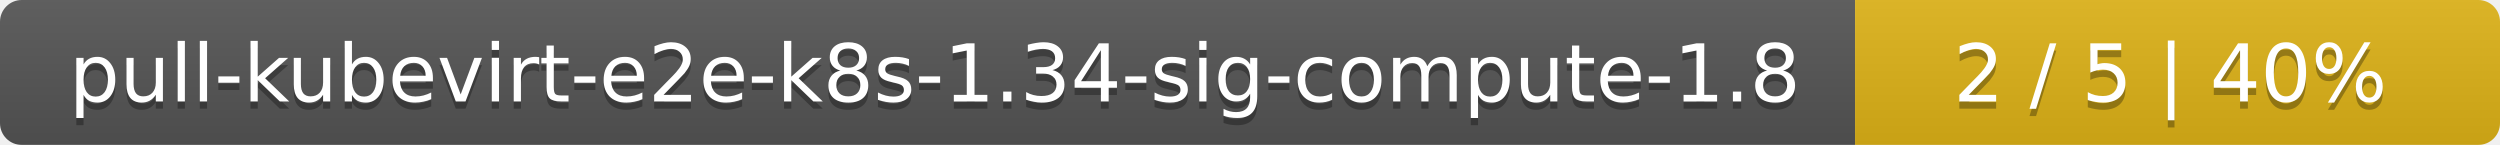
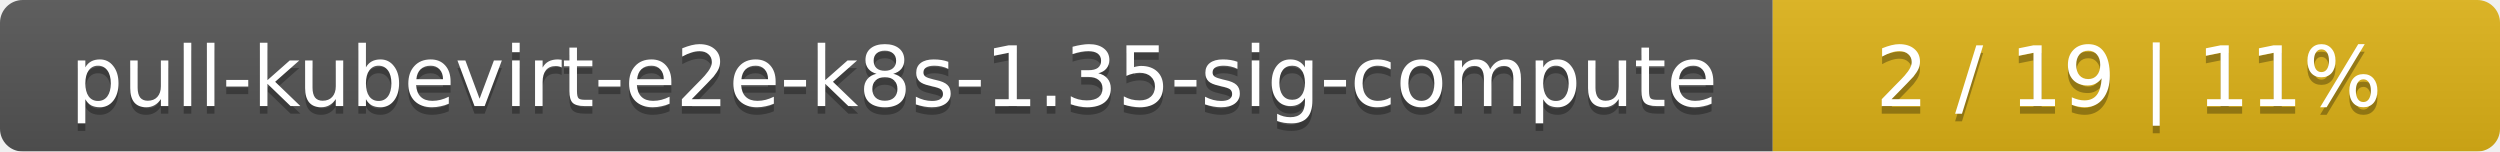
- <svg xmlns="http://www.w3.org/2000/svg" width="345" height="20">
+ <svg xmlns="http://www.w3.org/2000/svg" width="330" height="20">
  <linearGradient id="smooth" x2="0" y2="100%">
    <stop offset="0" stop-color="#bbb" stop-opacity=".1" />
    <stop offset="1" stop-opacity=".1" />
  </linearGradient>
  <mask id="round">
-     <rect width="345" height="20" rx="3" fill="#fff" />
+     <rect width="330" height="20" rx="3" fill="#fff" />
  </mask>
  <g mask="url(#round)">
-     <rect width="256" height="20" fill="#555" />
-     <rect x="256" width="89" height="20" fill="#dfb317" />
-     <rect width="345" height="20" fill="url(#smooth)" />
+     <rect width="234" height="20" fill="#555" />
+     <rect x="234" width="96" height="20" fill="#dfb317" />
+     <rect width="330" height="20" fill="url(#smooth)" />
  </g>
  <g fill="#fff" text-anchor="middle" font-family="DejaVu Sans,Verdana,Geneva,sans-serif" font-size="11">
-     <text x="129" y="15" fill="#010101" fill-opacity=".3">pull-kubevirt-e2e-k8s-1.34-sig-compute-1.8</text>
-     <text x="129" y="14">pull-kubevirt-e2e-k8s-1.34-sig-compute-1.8</text>
-     <text x="299.5" y="15" fill="#010101" fill-opacity=".3">2 / 5    |    40%</text>
-     <text x="299.5" y="14">2 / 5    |    40%</text>
+     <text x="118" y="15" fill="#010101" fill-opacity=".3">pull-kubevirt-e2e-k8s-1.35-sig-compute</text>
+     <text x="118" y="14">pull-kubevirt-e2e-k8s-1.35-sig-compute</text>
+     <text x="281" y="15" fill="#010101" fill-opacity=".3">2 / 19    |    11%</text>
+     <text x="281" y="14">2 / 19    |    11%</text>
  </g>
</svg>
